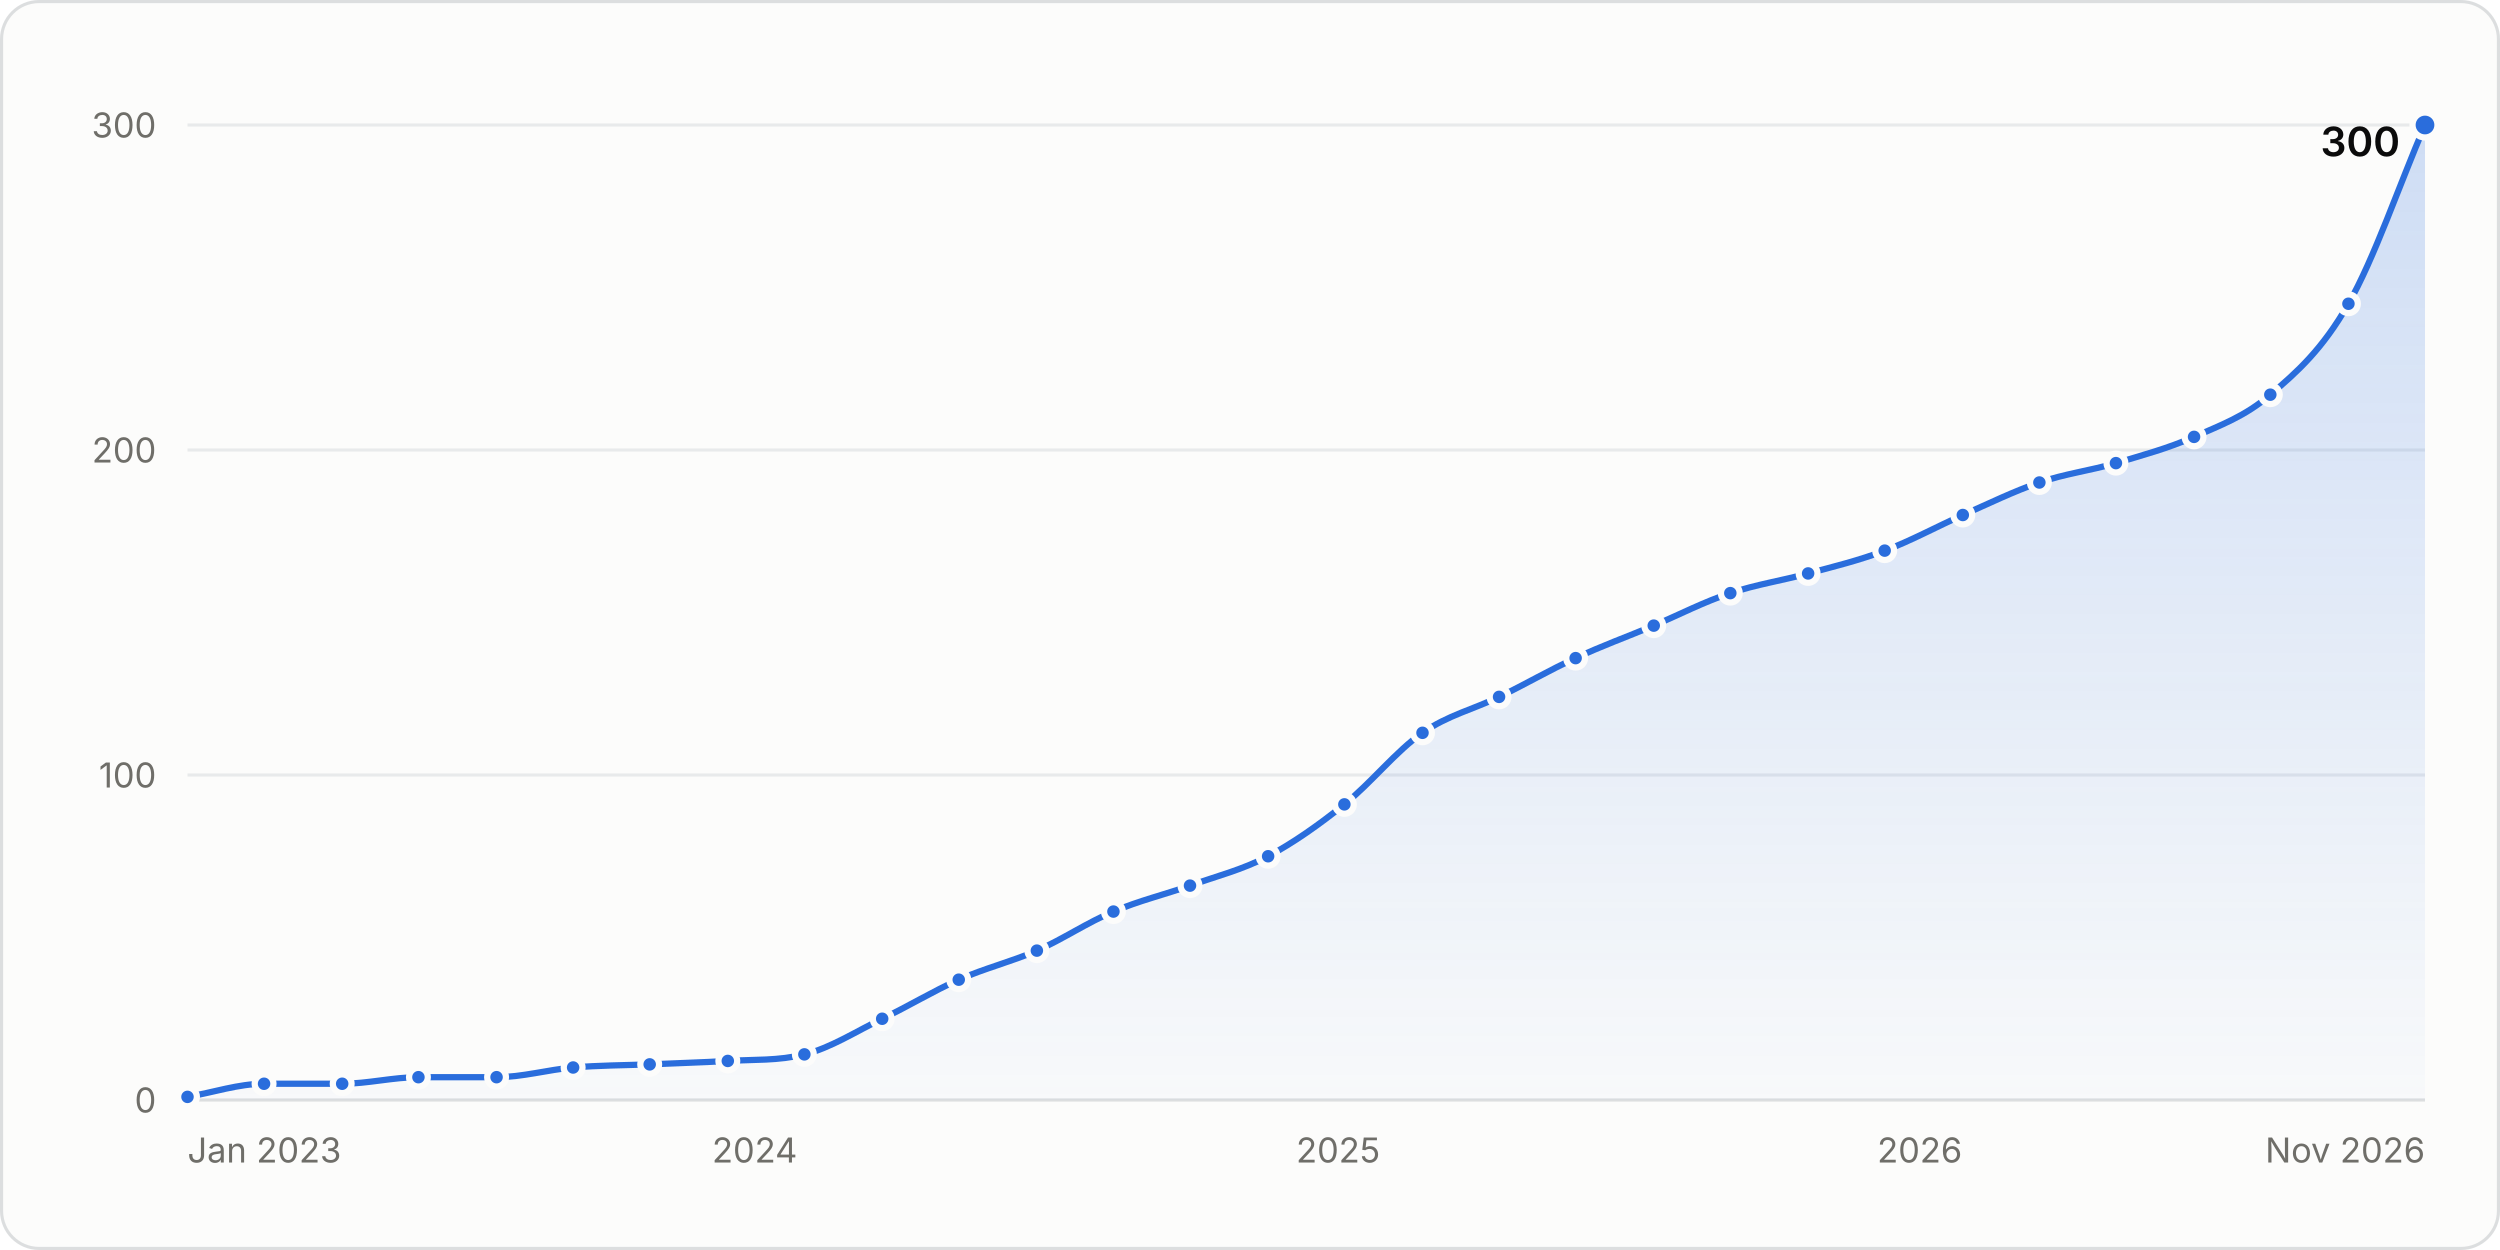
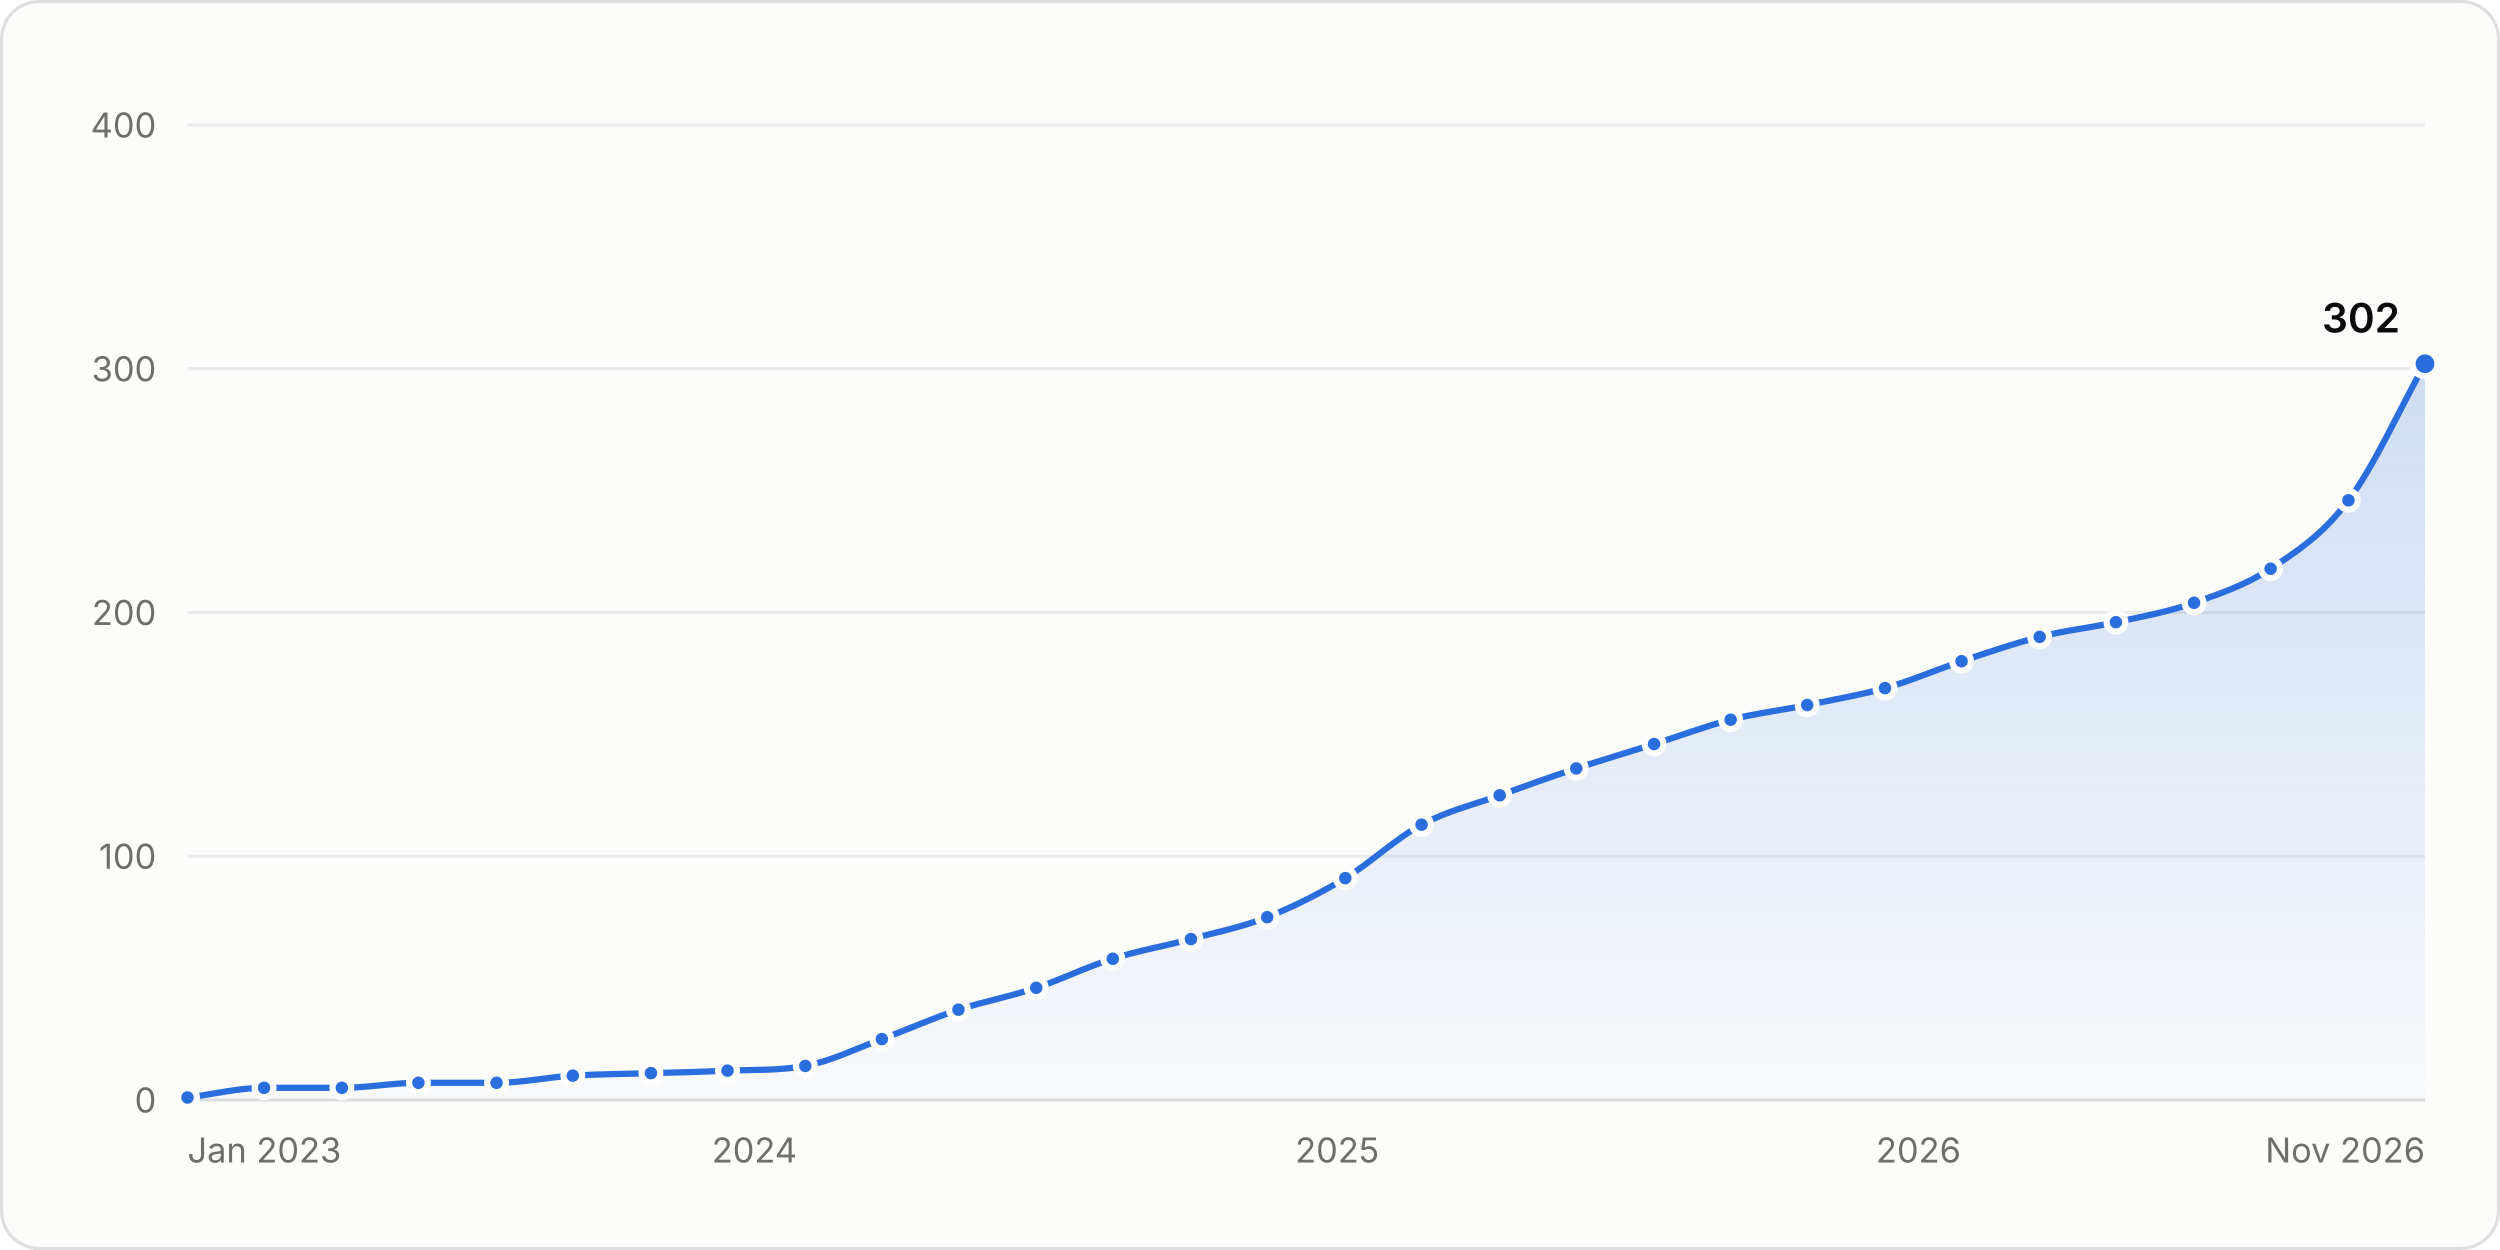
<svg xmlns="http://www.w3.org/2000/svg" width="800" height="400" viewBox="0 0 800 400" role="img" aria-labelledby="title desc">
  <style>.gs-draw{animation:gs-draw 1.6s linear backwards}@keyframes gs-draw{from{stroke-dasharray:1;stroke-dashoffset:1}to{stroke-dasharray:1;stroke-dashoffset:0}}.gs-fade{animation:gs-fade .5s ease-out backwards}@keyframes gs-fade{from{opacity:0}to{opacity:1}}.gs-pop{animation:gs-pop .25s ease-out backwards;transform-box:fill-box;transform-origin:center}@keyframes gs-pop{from{opacity:0;transform:scale(.4)}to{opacity:1;transform:scale(1)}}@media (prefers-reduced-motion: reduce){.gs-draw,.gs-fade,.gs-pop{animation:none!important}}</style>
  <rect x="0.5" y="0.5" width="799" height="399" rx="12" fill="#fcfcfb" stroke="#dcdedf" />
  <g font-family="&quot;IBM Plex Sans&quot;, system-ui, -apple-system, &quot;Segoe UI&quot;, sans-serif" font-size="11" fill="#52514e" style="font-variant-numeric:tabular-nums">
    <defs>
      <linearGradient id="stars-fade" x1="0" y1="0" x2="0" y2="1">
        <stop stop-color="#2a6ddc" stop-opacity="0.22" />
        <stop offset="1" stop-color="#2a6ddc" stop-opacity="0.02" />
      </linearGradient>
    </defs>
    <line x1="60.0" x2="776.0" y1="352.0" y2="352.0" stroke="#dcdedf" />
    <text x="50.0" y="356.0" fill="#6f6e69" text-anchor="end">0</text>
-     <line x1="60.0" x2="776.0" y1="248.0" y2="248.0" stroke="#e8eaeb" />
-     <text x="50.0" y="252.0" fill="#6f6e69" text-anchor="end">100</text>
-     <line x1="60.0" x2="776.0" y1="144.0" y2="144.0" stroke="#e8eaeb" />
-     <text x="50.0" y="148.0" fill="#6f6e69" text-anchor="end">200</text>
+     <line x1="60.0" x2="776.0" y1="274.0" y2="274.0" stroke="#e8eaeb" />
+     <text x="50.0" y="278.0" fill="#6f6e69" text-anchor="end">100</text>
+     <line x1="60.0" x2="776.0" y1="196.0" y2="196.0" stroke="#e8eaeb" />
+     <text x="50.0" y="200.0" fill="#6f6e69" text-anchor="end">200</text>
+     <line x1="60.0" x2="776.0" y1="118.0" y2="118.0" stroke="#e8eaeb" />
+     <text x="50.0" y="122.0" fill="#6f6e69" text-anchor="end">300</text>
    <line x1="60.0" x2="776.0" y1="40.0" y2="40.0" stroke="#e8eaeb" />
-     <text x="50.0" y="44.0" fill="#6f6e69" text-anchor="end">300</text>
+     <text x="50.0" y="44.0" fill="#6f6e69" text-anchor="end">400</text>
    <text x="60.0" y="372.0" fill="#6f6e69">Jan 2023</text>
-     <text x="241.5" y="372.0" fill="#6f6e69" text-anchor="middle">2024</text>
-     <text x="428.2" y="372.0" fill="#6f6e69" text-anchor="middle">2025</text>
-     <text x="614.3" y="372.0" fill="#6f6e69" text-anchor="middle">2026</text>
+     <text x="241.4" y="372.0" fill="#6f6e69" text-anchor="middle">2024</text>
+     <text x="427.9" y="372.0" fill="#6f6e69" text-anchor="middle">2025</text>
+     <text x="613.9" y="372.0" fill="#6f6e69" text-anchor="middle">2026</text>
    <text x="776.0" y="372.0" fill="#6f6e69" text-anchor="end">Nov 2026</text>
    <g class="gs-fade">
-       <path d="M60.0 351.0C68.2 349.6 76.3 346.8 84.5 346.8C92.8 346.8 101.1 346.8 109.5 346.8C117.6 346.8 125.8 344.7 133.9 344.7C142.3 344.7 150.6 344.7 158.9 344.7C167.1 344.7 175.3 342.3 183.4 341.6C191.6 340.9 199.7 340.9 207.9 340.6C216.2 340.2 224.6 340.0 232.9 339.5C241.0 339.0 249.2 339.5 257.4 337.4C265.7 335.4 274.0 330.0 282.3 326.0C290.5 322.1 298.7 317.1 306.8 313.5C315.2 309.8 323.5 307.8 331.8 304.2C340.0 300.6 348.1 295.1 356.3 291.7C364.5 288.2 372.6 286.3 380.8 283.4C389.1 280.4 397.4 278.4 405.8 274.0C413.9 269.7 422.1 263.9 430.2 257.4C438.6 250.7 446.9 240.2 455.2 234.5C463.4 228.8 471.5 227.0 479.7 223.0C487.9 219.1 496.0 214.3 504.2 210.6C512.5 206.7 520.8 203.7 529.2 200.2C537.3 196.7 545.5 192.5 553.7 189.8C562.0 187.0 570.3 185.8 578.6 183.5C586.8 181.3 595.0 179.3 603.1 176.2C611.4 173.1 619.8 168.5 628.1 164.8C636.3 161.2 644.4 157.2 652.6 154.4C660.7 151.6 668.9 150.6 677.1 148.2C685.4 145.7 693.7 143.5 702.1 139.8C710.2 136.2 718.4 133.3 726.5 126.3C734.9 119.2 743.2 111.8 751.5 97.2C759.7 82.9 767.8 59.1 776.0 40.0L776.0 352.0L60.0 352.0Z" fill="url(#stars-fade)" />
+       <path d="M60.0 351.2C68.2 350.2 76.3 348.1 84.5 348.1C92.8 348.1 101.1 348.1 109.4 348.1C117.6 348.1 125.7 346.5 133.9 346.5C142.2 346.5 150.5 346.5 158.9 346.5C167.0 346.5 175.2 344.7 183.3 344.2C191.6 343.7 200.0 343.7 208.3 343.4C216.4 343.2 224.6 343.0 232.8 342.6C241.1 342.3 249.4 342.6 257.7 341.1C265.9 339.6 274.0 335.5 282.2 332.5C290.3 329.5 298.5 325.8 306.7 323.1C315.0 320.4 323.3 318.9 331.6 316.1C339.8 313.4 347.9 309.3 356.1 306.8C364.4 304.1 372.7 302.8 381.1 300.5C389.2 298.3 397.4 296.7 405.5 293.5C413.8 290.2 422.2 286.0 430.5 281.0C438.6 276.1 446.8 268.2 454.9 263.9C463.3 259.4 471.6 257.5 479.9 254.5C488.1 251.5 496.2 248.6 504.4 245.9C512.7 243.2 521.0 240.7 529.3 238.1C537.5 235.5 545.7 232.4 553.8 230.3C562.0 228.2 570.1 227.3 578.3 225.6C586.6 223.9 594.9 222.5 603.2 220.2C611.4 217.9 619.6 214.3 627.7 211.6C636.0 208.8 644.4 205.9 652.7 203.8C660.8 201.7 669.0 200.9 677.1 199.1C685.5 197.3 693.8 195.8 702.1 192.9C710.3 190.0 718.4 187.3 726.6 182.0C734.9 176.5 743.2 171.2 751.5 160.1C759.7 149.3 767.8 131.0 776.0 116.4L776.0 352.0L60.0 352.0Z" fill="url(#stars-fade)" />
    </g>
    <g class="gs-draw">
-       <path d="M60.0 351.0C68.2 349.6 76.3 346.8 84.5 346.8C92.8 346.8 101.1 346.8 109.5 346.8C117.6 346.8 125.8 344.7 133.9 344.7C142.3 344.7 150.6 344.7 158.9 344.7C167.1 344.7 175.3 342.3 183.4 341.6C191.6 340.9 199.7 340.9 207.9 340.6C216.2 340.2 224.6 340.0 232.9 339.5C241.0 339.0 249.2 339.5 257.4 337.4C265.7 335.4 274.0 330.0 282.3 326.0C290.5 322.1 298.7 317.1 306.8 313.5C315.2 309.8 323.5 307.8 331.8 304.2C340.0 300.6 348.1 295.1 356.3 291.7C364.5 288.2 372.6 286.3 380.8 283.4C389.1 280.4 397.4 278.4 405.8 274.0C413.9 269.7 422.1 263.9 430.2 257.4C438.6 250.7 446.9 240.2 455.2 234.5C463.4 228.8 471.5 227.0 479.7 223.0C487.9 219.1 496.0 214.3 504.2 210.6C512.5 206.7 520.8 203.7 529.2 200.2C537.3 196.7 545.5 192.5 553.7 189.8C562.0 187.0 570.3 185.8 578.6 183.5C586.8 181.3 595.0 179.3 603.1 176.2C611.4 173.1 619.8 168.5 628.1 164.8C636.3 161.2 644.4 157.2 652.6 154.4C660.7 151.6 668.9 150.6 677.1 148.2C685.4 145.7 693.7 143.5 702.1 139.8C710.2 136.2 718.4 133.3 726.5 126.3C734.9 119.2 743.2 111.8 751.5 97.2C759.7 82.9 767.8 59.1 776.0 40.0" fill="none" stroke="#2a6ddc" stroke-width="2" stroke-linejoin="round" stroke-linecap="round" pathLength="1" />
+       <path d="M60.0 351.2C68.2 350.2 76.3 348.1 84.5 348.1C92.8 348.1 101.1 348.1 109.4 348.1C117.6 348.1 125.7 346.5 133.9 346.5C142.2 346.5 150.5 346.5 158.9 346.5C167.0 346.5 175.2 344.7 183.3 344.2C191.6 343.7 200.0 343.7 208.3 343.4C216.4 343.2 224.6 343.0 232.8 342.6C241.1 342.3 249.4 342.6 257.7 341.1C265.9 339.6 274.0 335.5 282.2 332.5C290.3 329.5 298.5 325.8 306.7 323.1C315.0 320.4 323.3 318.9 331.6 316.1C339.8 313.4 347.9 309.3 356.1 306.8C364.4 304.1 372.7 302.8 381.1 300.5C389.2 298.3 397.4 296.7 405.5 293.5C413.8 290.2 422.2 286.0 430.5 281.0C438.6 276.1 446.8 268.2 454.9 263.9C463.3 259.4 471.6 257.5 479.9 254.5C488.1 251.5 496.2 248.6 504.4 245.9C512.7 243.2 521.0 240.7 529.3 238.1C537.5 235.5 545.7 232.4 553.8 230.3C562.0 228.2 570.1 227.3 578.3 225.6C586.6 223.9 594.9 222.5 603.2 220.2C611.4 217.9 619.6 214.3 627.7 211.6C636.0 208.8 644.4 205.9 652.7 203.8C660.8 201.7 669.0 200.9 677.1 199.1C685.5 197.3 693.8 195.8 702.1 192.9C710.3 190.0 718.4 187.3 726.6 182.0C734.9 176.5 743.2 171.2 751.5 160.1C759.7 149.3 767.8 131.0 776.0 116.4" fill="none" stroke="#2a6ddc" stroke-width="2" stroke-linejoin="round" stroke-linecap="round" pathLength="1" />
    </g>
    <g class="gs-pop">
-       <circle cx="60.0" cy="351.0" r="3" fill="#2a6ddc" stroke="#fcfcfb" stroke-width="2" />
+       <circle cx="60.0" cy="351.2" r="3" fill="#2a6ddc" stroke="#fcfcfb" stroke-width="2" />
    </g>
-     <g class="gs-pop" style="animation-delay:49ms">
-       <circle cx="84.5" cy="346.8" r="3" fill="#2a6ddc" stroke="#fcfcfb" stroke-width="2" />
+     <g class="gs-pop" style="animation-delay:51ms">
+       <circle cx="84.5" cy="348.1" r="3" fill="#2a6ddc" stroke="#fcfcfb" stroke-width="2" />
    </g>
-     <g class="gs-pop" style="animation-delay:98ms">
-       <circle cx="109.5" cy="346.8" r="3" fill="#2a6ddc" stroke="#fcfcfb" stroke-width="2" />
+     <g class="gs-pop" style="animation-delay:102ms">
+       <circle cx="109.4" cy="348.1" r="3" fill="#2a6ddc" stroke="#fcfcfb" stroke-width="2" />
    </g>
-     <g class="gs-pop" style="animation-delay:146ms">
-       <circle cx="133.9" cy="344.7" r="3" fill="#2a6ddc" stroke="#fcfcfb" stroke-width="2" />
+     <g class="gs-pop" style="animation-delay:152ms">
+       <circle cx="133.9" cy="346.5" r="3" fill="#2a6ddc" stroke="#fcfcfb" stroke-width="2" />
    </g>
-     <g class="gs-pop" style="animation-delay:195ms">
-       <circle cx="158.9" cy="344.7" r="3" fill="#2a6ddc" stroke="#fcfcfb" stroke-width="2" />
+     <g class="gs-pop" style="animation-delay:204ms">
+       <circle cx="158.9" cy="346.5" r="3" fill="#2a6ddc" stroke="#fcfcfb" stroke-width="2" />
    </g>
-     <g class="gs-pop" style="animation-delay:243ms">
-       <circle cx="183.4" cy="341.6" r="3" fill="#2a6ddc" stroke="#fcfcfb" stroke-width="2" />
+     <g class="gs-pop" style="animation-delay:254ms">
+       <circle cx="183.3" cy="344.2" r="3" fill="#2a6ddc" stroke="#fcfcfb" stroke-width="2" />
    </g>
-     <g class="gs-pop" style="animation-delay:291ms">
-       <circle cx="207.9" cy="340.6" r="3" fill="#2a6ddc" stroke="#fcfcfb" stroke-width="2" />
+     <g class="gs-pop" style="animation-delay:305ms">
+       <circle cx="208.3" cy="343.4" r="3" fill="#2a6ddc" stroke="#fcfcfb" stroke-width="2" />
    </g>
-     <g class="gs-pop" style="animation-delay:340ms">
-       <circle cx="232.9" cy="339.5" r="3" fill="#2a6ddc" stroke="#fcfcfb" stroke-width="2" />
+     <g class="gs-pop" style="animation-delay:356ms">
+       <circle cx="232.8" cy="342.6" r="3" fill="#2a6ddc" stroke="#fcfcfb" stroke-width="2" />
    </g>
-     <g class="gs-pop" style="animation-delay:388ms">
-       <circle cx="257.4" cy="337.4" r="3" fill="#2a6ddc" stroke="#fcfcfb" stroke-width="2" />
+     <g class="gs-pop" style="animation-delay:407ms">
+       <circle cx="257.7" cy="341.1" r="3" fill="#2a6ddc" stroke="#fcfcfb" stroke-width="2" />
    </g>
-     <g class="gs-pop" style="animation-delay:442ms">
-       <circle cx="282.3" cy="326.0" r="3" fill="#2a6ddc" stroke="#fcfcfb" stroke-width="2" />
+     <g class="gs-pop" style="animation-delay:460ms">
+       <circle cx="282.2" cy="332.5" r="3" fill="#2a6ddc" stroke="#fcfcfb" stroke-width="2" />
    </g>
-     <g class="gs-pop" style="animation-delay:496ms">
-       <circle cx="306.8" cy="313.5" r="3" fill="#2a6ddc" stroke="#fcfcfb" stroke-width="2" />
+     <g class="gs-pop" style="animation-delay:514ms">
+       <circle cx="306.7" cy="323.1" r="3" fill="#2a6ddc" stroke="#fcfcfb" stroke-width="2" />
    </g>
-     <g class="gs-pop" style="animation-delay:548ms">
-       <circle cx="331.8" cy="304.2" r="3" fill="#2a6ddc" stroke="#fcfcfb" stroke-width="2" />
+     <g class="gs-pop" style="animation-delay:567ms">
+       <circle cx="331.6" cy="316.1" r="3" fill="#2a6ddc" stroke="#fcfcfb" stroke-width="2" />
    </g>
-     <g class="gs-pop" style="animation-delay:602ms">
-       <circle cx="356.3" cy="291.7" r="3" fill="#2a6ddc" stroke="#fcfcfb" stroke-width="2" />
+     <g class="gs-pop" style="animation-delay:621ms">
+       <circle cx="356.1" cy="306.8" r="3" fill="#2a6ddc" stroke="#fcfcfb" stroke-width="2" />
    </g>
-     <g class="gs-pop" style="animation-delay:652ms">
-       <circle cx="380.8" cy="283.4" r="3" fill="#2a6ddc" stroke="#fcfcfb" stroke-width="2" />
+     <g class="gs-pop" style="animation-delay:674ms">
+       <circle cx="381.1" cy="300.5" r="3" fill="#2a6ddc" stroke="#fcfcfb" stroke-width="2" />
    </g>
-     <g class="gs-pop" style="animation-delay:705ms">
-       <circle cx="405.8" cy="274.0" r="3" fill="#2a6ddc" stroke="#fcfcfb" stroke-width="2" />
+     <g class="gs-pop" style="animation-delay:726ms">
+       <circle cx="405.5" cy="293.5" r="3" fill="#2a6ddc" stroke="#fcfcfb" stroke-width="2" />
    </g>
-     <g class="gs-pop" style="animation-delay:763ms">
-       <circle cx="430.2" cy="257.4" r="3" fill="#2a6ddc" stroke="#fcfcfb" stroke-width="2" />
+     <g class="gs-pop" style="animation-delay:784ms">
+       <circle cx="430.5" cy="281.0" r="3" fill="#2a6ddc" stroke="#fcfcfb" stroke-width="2" />
    </g>
-     <g class="gs-pop" style="animation-delay:829ms">
-       <circle cx="455.2" cy="234.5" r="3" fill="#2a6ddc" stroke="#fcfcfb" stroke-width="2" />
+     <g class="gs-pop" style="animation-delay:845ms">
+       <circle cx="454.9" cy="263.9" r="3" fill="#2a6ddc" stroke="#fcfcfb" stroke-width="2" />
    </g>
-     <g class="gs-pop" style="animation-delay:882ms">
-       <circle cx="479.7" cy="223.0" r="3" fill="#2a6ddc" stroke="#fcfcfb" stroke-width="2" />
+     <g class="gs-pop" style="animation-delay:900ms">
+       <circle cx="479.9" cy="254.5" r="3" fill="#2a6ddc" stroke="#fcfcfb" stroke-width="2" />
    </g>
-     <g class="gs-pop" style="animation-delay:936ms">
-       <circle cx="504.2" cy="210.6" r="3" fill="#2a6ddc" stroke="#fcfcfb" stroke-width="2" />
+     <g class="gs-pop" style="animation-delay:953ms">
+       <circle cx="504.4" cy="245.9" r="3" fill="#2a6ddc" stroke="#fcfcfb" stroke-width="2" />
    </g>
-     <g class="gs-pop" style="animation-delay:989ms">
-       <circle cx="529.2" cy="200.2" r="3" fill="#2a6ddc" stroke="#fcfcfb" stroke-width="2" />
+     <g class="gs-pop" style="animation-delay:1007ms">
+       <circle cx="529.3" cy="238.1" r="3" fill="#2a6ddc" stroke="#fcfcfb" stroke-width="2" />
    </g>
-     <g class="gs-pop" style="animation-delay:1041ms">
-       <circle cx="553.7" cy="189.8" r="3" fill="#2a6ddc" stroke="#fcfcfb" stroke-width="2" />
+     <g class="gs-pop" style="animation-delay:1059ms">
+       <circle cx="553.8" cy="230.3" r="3" fill="#2a6ddc" stroke="#fcfcfb" stroke-width="2" />
    </g>
-     <g class="gs-pop" style="animation-delay:1091ms">
-       <circle cx="578.6" cy="183.5" r="3" fill="#2a6ddc" stroke="#fcfcfb" stroke-width="2" />
+     <g class="gs-pop" style="animation-delay:1111ms">
+       <circle cx="578.3" cy="225.6" r="3" fill="#2a6ddc" stroke="#fcfcfb" stroke-width="2" />
    </g>
-     <g class="gs-pop" style="animation-delay:1141ms">
-       <circle cx="603.1" cy="176.2" r="3" fill="#2a6ddc" stroke="#fcfcfb" stroke-width="2" />
+     <g class="gs-pop" style="animation-delay:1163ms">
+       <circle cx="603.2" cy="220.2" r="3" fill="#2a6ddc" stroke="#fcfcfb" stroke-width="2" />
    </g>
-     <g class="gs-pop" style="animation-delay:1195ms">
-       <circle cx="628.1" cy="164.8" r="3" fill="#2a6ddc" stroke="#fcfcfb" stroke-width="2" />
+     <g class="gs-pop" style="animation-delay:1216ms">
+       <circle cx="627.7" cy="211.6" r="3" fill="#2a6ddc" stroke="#fcfcfb" stroke-width="2" />
    </g>
-     <g class="gs-pop" style="animation-delay:1247ms">
-       <circle cx="652.6" cy="154.4" r="3" fill="#2a6ddc" stroke="#fcfcfb" stroke-width="2" />
+     <g class="gs-pop" style="animation-delay:1270ms">
+       <circle cx="652.7" cy="203.8" r="3" fill="#2a6ddc" stroke="#fcfcfb" stroke-width="2" />
    </g>
-     <g class="gs-pop" style="animation-delay:1297ms">
-       <circle cx="677.1" cy="148.2" r="3" fill="#2a6ddc" stroke="#fcfcfb" stroke-width="2" />
+     <g class="gs-pop" style="animation-delay:1321ms">
+       <circle cx="677.1" cy="199.1" r="3" fill="#2a6ddc" stroke="#fcfcfb" stroke-width="2" />
    </g>
-     <g class="gs-pop" style="animation-delay:1348ms">
-       <circle cx="702.1" cy="139.8" r="3" fill="#2a6ddc" stroke="#fcfcfb" stroke-width="2" />
+     <g class="gs-pop" style="animation-delay:1374ms">
+       <circle cx="702.1" cy="192.9" r="3" fill="#2a6ddc" stroke="#fcfcfb" stroke-width="2" />
    </g>
-     <g class="gs-pop" style="animation-delay:1403ms">
-       <circle cx="726.5" cy="126.3" r="3" fill="#2a6ddc" stroke="#fcfcfb" stroke-width="2" />
+     <g class="gs-pop" style="animation-delay:1429ms">
+       <circle cx="726.6" cy="182.0" r="3" fill="#2a6ddc" stroke="#fcfcfb" stroke-width="2" />
    </g>
-     <g class="gs-pop" style="animation-delay:1478ms">
-       <circle cx="751.5" cy="97.2" r="3" fill="#2a6ddc" stroke="#fcfcfb" stroke-width="2" />
+     <g class="gs-pop" style="animation-delay:1497ms">
+       <circle cx="751.5" cy="160.1" r="3" fill="#2a6ddc" stroke="#fcfcfb" stroke-width="2" />
    </g>
    <g class="gs-fade" style="animation-delay:1600ms">
-       <circle cx="776.0" cy="40.0" r="4" fill="#2a6ddc" stroke="#fcfcfb" stroke-width="2" />
-       <text x="768.0" y="50.0" fill="#0b0b0b" text-anchor="end" font-size="13" font-weight="600">300</text>
+       <circle cx="776.0" cy="116.4" r="4" fill="#2a6ddc" stroke="#fcfcfb" stroke-width="2" />
+       <text x="768.0" y="106.4" fill="#0b0b0b" text-anchor="end" font-size="13" font-weight="600">302</text>
    </g>
    <rect x="60.0" y="40" width="12.2" height="312" fill-opacity="0" />
    <rect x="72.2" y="40" width="24.7" height="312" fill-opacity="0" />
-     <rect x="97.0" y="40" width="24.7" height="312" fill-opacity="0" />
+     <rect x="96.9" y="40" width="24.7" height="312" fill-opacity="0" />
    <rect x="121.7" y="40" width="24.7" height="312" fill-opacity="0" />
    <rect x="146.4" y="40" width="24.7" height="312" fill-opacity="0" />
-     <rect x="171.2" y="40" width="24.5" height="312" fill-opacity="0" />
-     <rect x="195.7" y="40" width="24.7" height="312" fill-opacity="0" />
-     <rect x="220.4" y="40" width="24.7" height="312" fill-opacity="0" />
-     <rect x="245.1" y="40" width="24.7" height="312" fill-opacity="0" />
-     <rect x="269.9" y="40" width="24.7" height="312" fill-opacity="0" />
-     <rect x="294.6" y="40" width="24.7" height="312" fill-opacity="0" />
-     <rect x="319.3" y="40" width="24.7" height="312" fill-opacity="0" />
-     <rect x="344.1" y="40" width="24.5" height="312" fill-opacity="0" />
-     <rect x="368.5" y="40" width="24.7" height="312" fill-opacity="0" />
+     <rect x="171.1" y="40" width="24.7" height="312" fill-opacity="0" />
+     <rect x="195.8" y="40" width="24.7" height="312" fill-opacity="0" />
+     <rect x="220.5" y="40" width="24.7" height="312" fill-opacity="0" />
+     <rect x="245.2" y="40" width="24.7" height="312" fill-opacity="0" />
+     <rect x="270.0" y="40" width="24.5" height="312" fill-opacity="0" />
+     <rect x="294.4" y="40" width="24.7" height="312" fill-opacity="0" />
+     <rect x="319.1" y="40" width="24.7" height="312" fill-opacity="0" />
+     <rect x="343.9" y="40" width="24.7" height="312" fill-opacity="0" />
+     <rect x="368.6" y="40" width="24.7" height="312" fill-opacity="0" />
    <rect x="393.3" y="40" width="24.7" height="312" fill-opacity="0" />
    <rect x="418.0" y="40" width="24.7" height="312" fill-opacity="0" />
    <rect x="442.7" y="40" width="24.7" height="312" fill-opacity="0" />
-     <rect x="467.5" y="40" width="24.5" height="312" fill-opacity="0" />
-     <rect x="491.9" y="40" width="24.7" height="312" fill-opacity="0" />
-     <rect x="516.7" y="40" width="24.7" height="312" fill-opacity="0" />
-     <rect x="541.4" y="40" width="24.7" height="312" fill-opacity="0" />
-     <rect x="566.1" y="40" width="24.7" height="312" fill-opacity="0" />
-     <rect x="590.9" y="40" width="24.7" height="312" fill-opacity="0" />
-     <rect x="615.6" y="40" width="24.7" height="312" fill-opacity="0" />
-     <rect x="640.3" y="40" width="24.5" height="312" fill-opacity="0" />
-     <rect x="664.8" y="40" width="24.7" height="312" fill-opacity="0" />
+     <rect x="467.4" y="40" width="24.7" height="312" fill-opacity="0" />
+     <rect x="492.1" y="40" width="24.7" height="312" fill-opacity="0" />
+     <rect x="516.9" y="40" width="24.7" height="312" fill-opacity="0" />
+     <rect x="541.6" y="40" width="24.5" height="312" fill-opacity="0" />
+     <rect x="566.0" y="40" width="24.7" height="312" fill-opacity="0" />
+     <rect x="590.8" y="40" width="24.7" height="312" fill-opacity="0" />
+     <rect x="615.5" y="40" width="24.7" height="312" fill-opacity="0" />
+     <rect x="640.2" y="40" width="24.7" height="312" fill-opacity="0" />
+     <rect x="664.9" y="40" width="24.7" height="312" fill-opacity="0" />
    <rect x="689.6" y="40" width="24.7" height="312" fill-opacity="0" />
    <rect x="714.3" y="40" width="24.7" height="312" fill-opacity="0" />
-     <rect x="739.0" y="40" width="24.7" height="312" fill-opacity="0" />
+     <rect x="739.1" y="40" width="24.7" height="312" fill-opacity="0" />
    <rect x="763.8" y="40" width="12.2" height="312" fill-opacity="0" />
  </g>
</svg>
